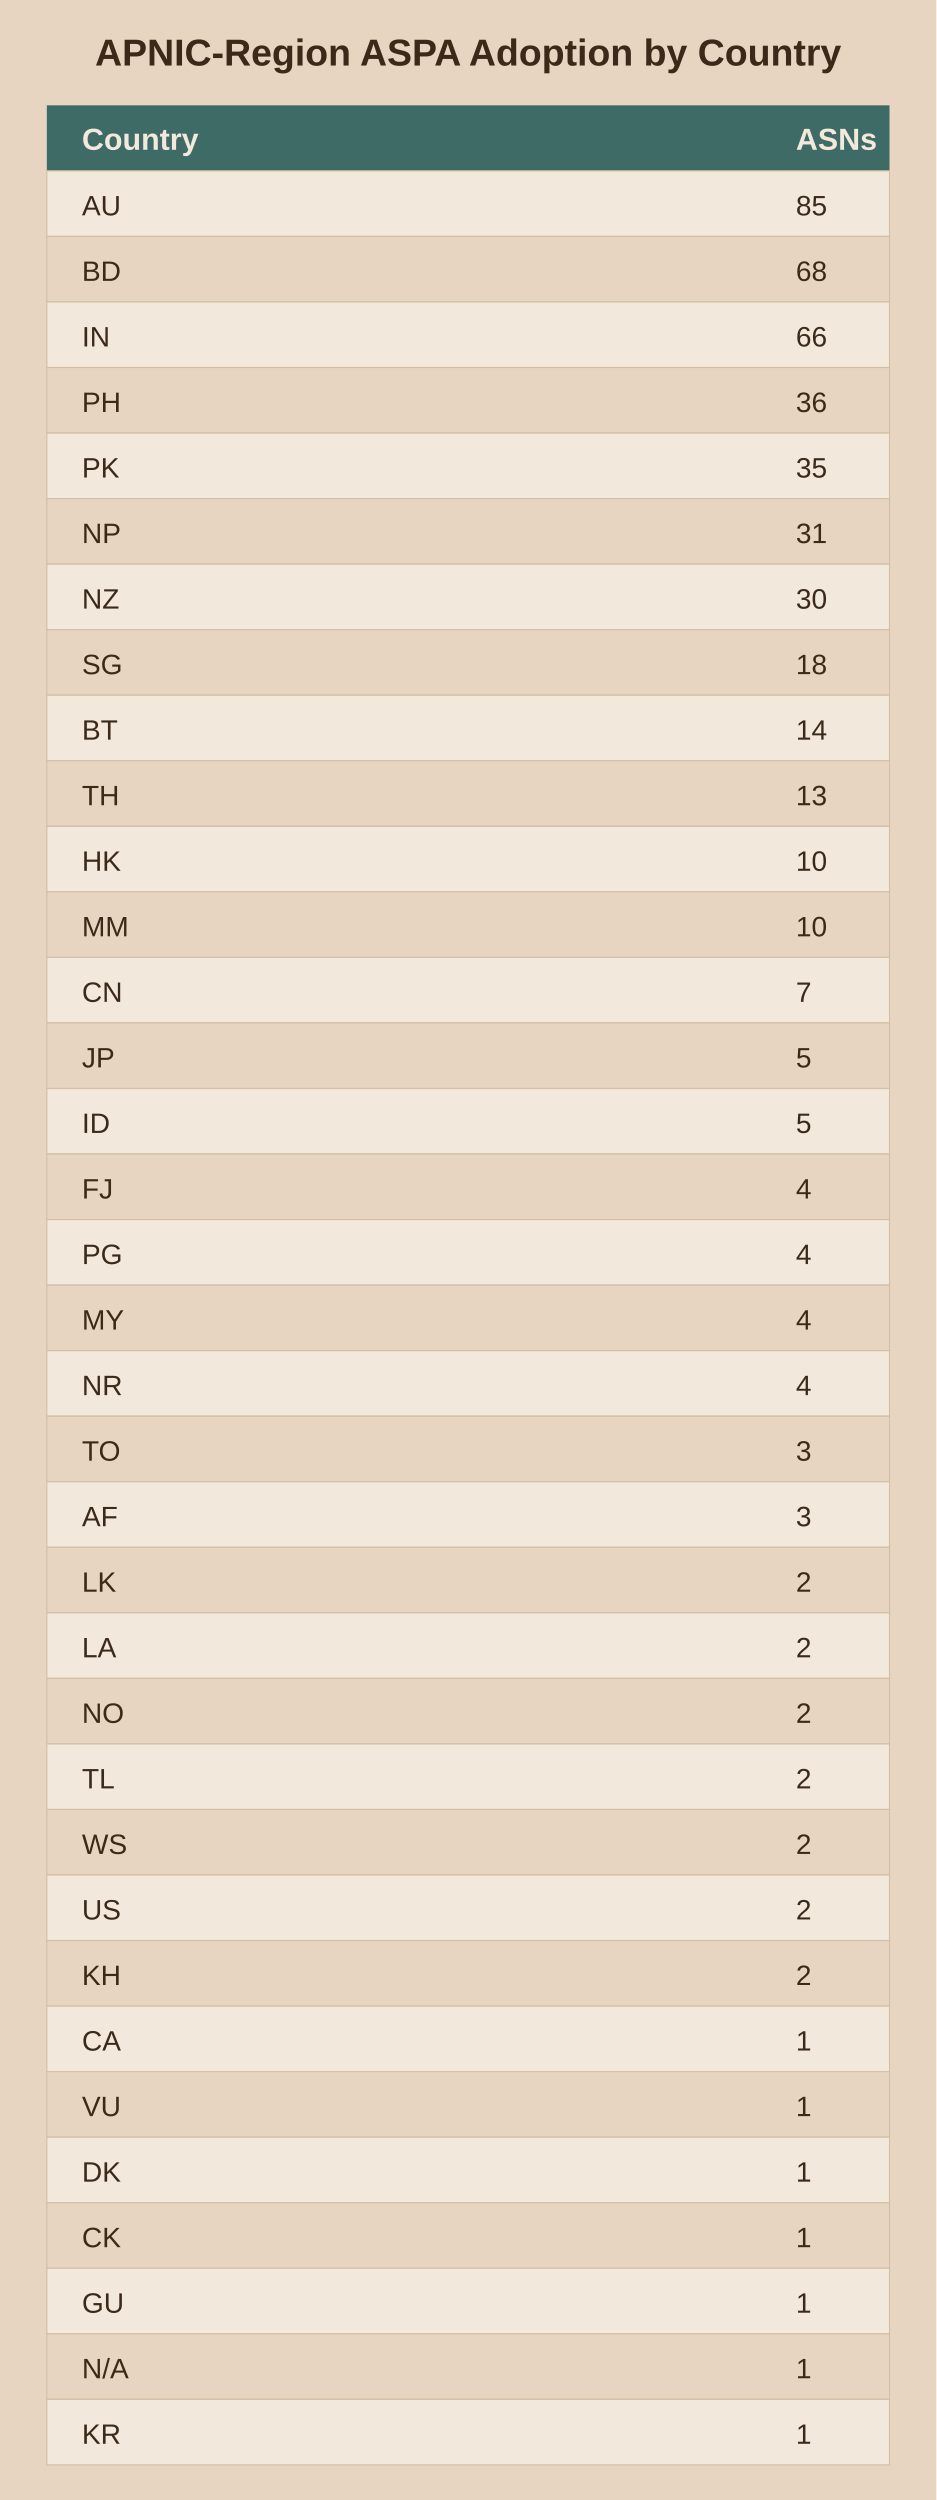
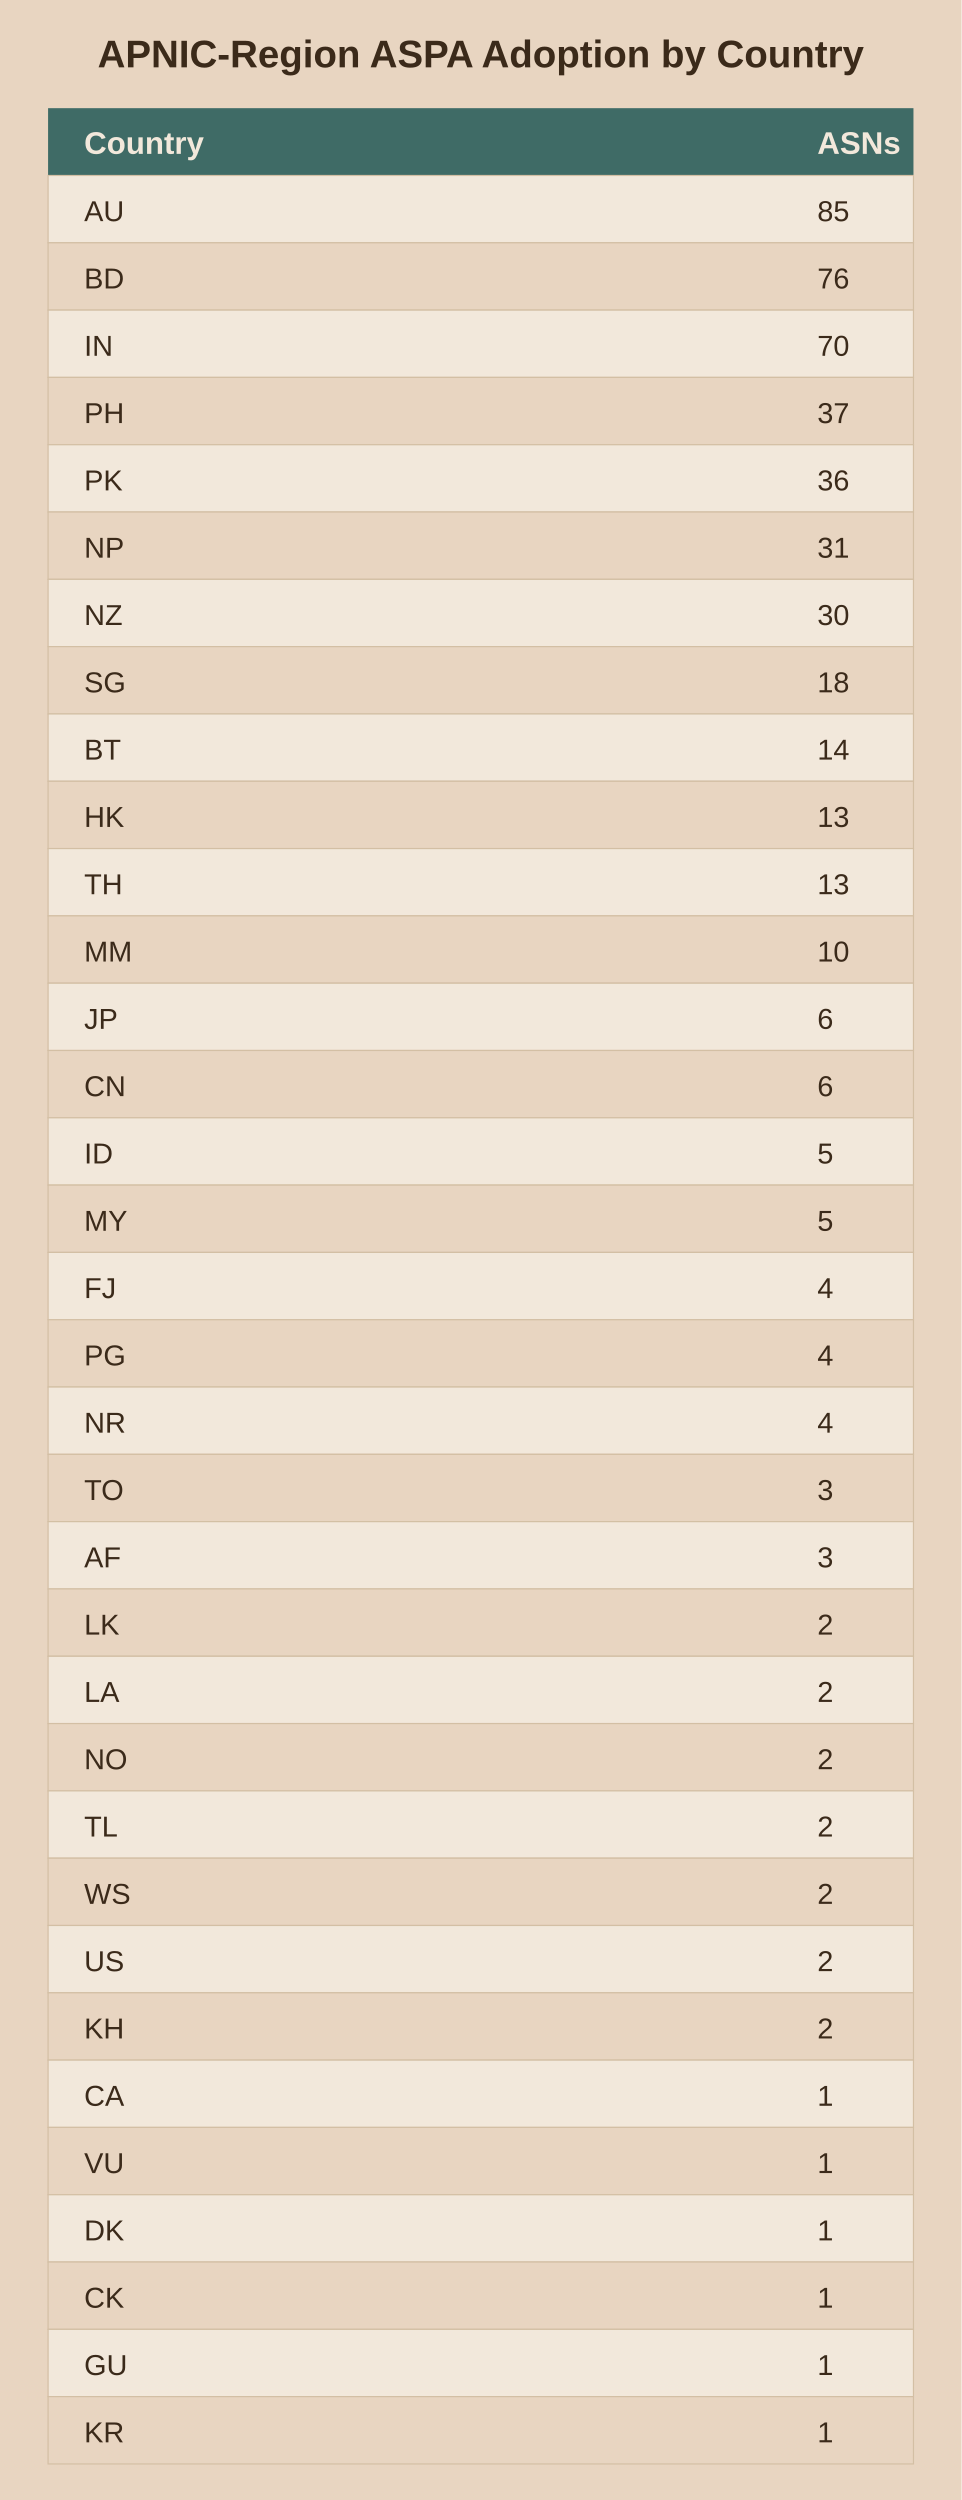
- <svg xmlns="http://www.w3.org/2000/svg" viewBox="0 0 400 1068">
-   <rect width="400" height="1068" fill="#e8d5c1" />
+ <svg xmlns="http://www.w3.org/2000/svg" viewBox="0 0 400 1040">
+   <rect width="400" height="1040" fill="#e8d5c1" />
  <text x="200.0" y="28" text-anchor="middle" font-family="Arial" font-size="16" font-weight="bold" fill="#3b2a1a">APNIC-Region ASPA Adoption by Country</text>
  <rect x="20" y="45" width="360" height="28" fill="#3f6b66" />
  <text x="35" y="64" font-family="Arial" font-size="13" font-weight="bold" fill="#f2e8db">Country</text>
  <text x="340" y="64" font-family="Arial" font-size="13" font-weight="bold" fill="#f2e8db">ASNs</text>
  <rect x="20" y="73" width="360" height="28" fill="#f2e8db" stroke="#d3bfa4" stroke-width="0.5" />
  <text x="35" y="92" font-family="Arial" font-size="12" fill="#3b2a1a">AU</text>
  <text x="340" y="92" font-family="Arial" font-size="12" fill="#3b2a1a">85</text>
  <rect x="20" y="101" width="360" height="28" fill="#e8d5c1" stroke="#d3bfa4" stroke-width="0.5" />
  <text x="35" y="120" font-family="Arial" font-size="12" fill="#3b2a1a">BD</text>
-   <text x="340" y="120" font-family="Arial" font-size="12" fill="#3b2a1a">68</text>
+   <text x="340" y="120" font-family="Arial" font-size="12" fill="#3b2a1a">76</text>
  <rect x="20" y="129" width="360" height="28" fill="#f2e8db" stroke="#d3bfa4" stroke-width="0.5" />
  <text x="35" y="148" font-family="Arial" font-size="12" fill="#3b2a1a">IN</text>
-   <text x="340" y="148" font-family="Arial" font-size="12" fill="#3b2a1a">66</text>
+   <text x="340" y="148" font-family="Arial" font-size="12" fill="#3b2a1a">70</text>
  <rect x="20" y="157" width="360" height="28" fill="#e8d5c1" stroke="#d3bfa4" stroke-width="0.5" />
  <text x="35" y="176" font-family="Arial" font-size="12" fill="#3b2a1a">PH</text>
-   <text x="340" y="176" font-family="Arial" font-size="12" fill="#3b2a1a">36</text>
+   <text x="340" y="176" font-family="Arial" font-size="12" fill="#3b2a1a">37</text>
  <rect x="20" y="185" width="360" height="28" fill="#f2e8db" stroke="#d3bfa4" stroke-width="0.5" />
  <text x="35" y="204" font-family="Arial" font-size="12" fill="#3b2a1a">PK</text>
-   <text x="340" y="204" font-family="Arial" font-size="12" fill="#3b2a1a">35</text>
+   <text x="340" y="204" font-family="Arial" font-size="12" fill="#3b2a1a">36</text>
  <rect x="20" y="213" width="360" height="28" fill="#e8d5c1" stroke="#d3bfa4" stroke-width="0.5" />
  <text x="35" y="232" font-family="Arial" font-size="12" fill="#3b2a1a">NP</text>
  <text x="340" y="232" font-family="Arial" font-size="12" fill="#3b2a1a">31</text>
  <rect x="20" y="241" width="360" height="28" fill="#f2e8db" stroke="#d3bfa4" stroke-width="0.5" />
  <text x="35" y="260" font-family="Arial" font-size="12" fill="#3b2a1a">NZ</text>
  <text x="340" y="260" font-family="Arial" font-size="12" fill="#3b2a1a">30</text>
  <rect x="20" y="269" width="360" height="28" fill="#e8d5c1" stroke="#d3bfa4" stroke-width="0.5" />
  <text x="35" y="288" font-family="Arial" font-size="12" fill="#3b2a1a">SG</text>
  <text x="340" y="288" font-family="Arial" font-size="12" fill="#3b2a1a">18</text>
  <rect x="20" y="297" width="360" height="28" fill="#f2e8db" stroke="#d3bfa4" stroke-width="0.5" />
  <text x="35" y="316" font-family="Arial" font-size="12" fill="#3b2a1a">BT</text>
  <text x="340" y="316" font-family="Arial" font-size="12" fill="#3b2a1a">14</text>
  <rect x="20" y="325" width="360" height="28" fill="#e8d5c1" stroke="#d3bfa4" stroke-width="0.5" />
-   <text x="35" y="344" font-family="Arial" font-size="12" fill="#3b2a1a">TH</text>
+   <text x="35" y="344" font-family="Arial" font-size="12" fill="#3b2a1a">HK</text>
  <text x="340" y="344" font-family="Arial" font-size="12" fill="#3b2a1a">13</text>
  <rect x="20" y="353" width="360" height="28" fill="#f2e8db" stroke="#d3bfa4" stroke-width="0.5" />
-   <text x="35" y="372" font-family="Arial" font-size="12" fill="#3b2a1a">HK</text>
-   <text x="340" y="372" font-family="Arial" font-size="12" fill="#3b2a1a">10</text>
+   <text x="35" y="372" font-family="Arial" font-size="12" fill="#3b2a1a">TH</text>
+   <text x="340" y="372" font-family="Arial" font-size="12" fill="#3b2a1a">13</text>
  <rect x="20" y="381" width="360" height="28" fill="#e8d5c1" stroke="#d3bfa4" stroke-width="0.5" />
  <text x="35" y="400" font-family="Arial" font-size="12" fill="#3b2a1a">MM</text>
  <text x="340" y="400" font-family="Arial" font-size="12" fill="#3b2a1a">10</text>
  <rect x="20" y="409" width="360" height="28" fill="#f2e8db" stroke="#d3bfa4" stroke-width="0.5" />
-   <text x="35" y="428" font-family="Arial" font-size="12" fill="#3b2a1a">CN</text>
-   <text x="340" y="428" font-family="Arial" font-size="12" fill="#3b2a1a">7</text>
+   <text x="35" y="428" font-family="Arial" font-size="12" fill="#3b2a1a">JP</text>
+   <text x="340" y="428" font-family="Arial" font-size="12" fill="#3b2a1a">6</text>
  <rect x="20" y="437" width="360" height="28" fill="#e8d5c1" stroke="#d3bfa4" stroke-width="0.5" />
-   <text x="35" y="456" font-family="Arial" font-size="12" fill="#3b2a1a">JP</text>
-   <text x="340" y="456" font-family="Arial" font-size="12" fill="#3b2a1a">5</text>
+   <text x="35" y="456" font-family="Arial" font-size="12" fill="#3b2a1a">CN</text>
+   <text x="340" y="456" font-family="Arial" font-size="12" fill="#3b2a1a">6</text>
  <rect x="20" y="465" width="360" height="28" fill="#f2e8db" stroke="#d3bfa4" stroke-width="0.5" />
  <text x="35" y="484" font-family="Arial" font-size="12" fill="#3b2a1a">ID</text>
  <text x="340" y="484" font-family="Arial" font-size="12" fill="#3b2a1a">5</text>
  <rect x="20" y="493" width="360" height="28" fill="#e8d5c1" stroke="#d3bfa4" stroke-width="0.5" />
-   <text x="35" y="512" font-family="Arial" font-size="12" fill="#3b2a1a">FJ</text>
-   <text x="340" y="512" font-family="Arial" font-size="12" fill="#3b2a1a">4</text>
+   <text x="35" y="512" font-family="Arial" font-size="12" fill="#3b2a1a">MY</text>
+   <text x="340" y="512" font-family="Arial" font-size="12" fill="#3b2a1a">5</text>
  <rect x="20" y="521" width="360" height="28" fill="#f2e8db" stroke="#d3bfa4" stroke-width="0.5" />
-   <text x="35" y="540" font-family="Arial" font-size="12" fill="#3b2a1a">PG</text>
+   <text x="35" y="540" font-family="Arial" font-size="12" fill="#3b2a1a">FJ</text>
  <text x="340" y="540" font-family="Arial" font-size="12" fill="#3b2a1a">4</text>
  <rect x="20" y="549" width="360" height="28" fill="#e8d5c1" stroke="#d3bfa4" stroke-width="0.5" />
-   <text x="35" y="568" font-family="Arial" font-size="12" fill="#3b2a1a">MY</text>
+   <text x="35" y="568" font-family="Arial" font-size="12" fill="#3b2a1a">PG</text>
  <text x="340" y="568" font-family="Arial" font-size="12" fill="#3b2a1a">4</text>
  <rect x="20" y="577" width="360" height="28" fill="#f2e8db" stroke="#d3bfa4" stroke-width="0.5" />
  <text x="35" y="596" font-family="Arial" font-size="12" fill="#3b2a1a">NR</text>
  <text x="340" y="596" font-family="Arial" font-size="12" fill="#3b2a1a">4</text>
  <rect x="20" y="605" width="360" height="28" fill="#e8d5c1" stroke="#d3bfa4" stroke-width="0.5" />
  <text x="35" y="624" font-family="Arial" font-size="12" fill="#3b2a1a">TO</text>
  <text x="340" y="624" font-family="Arial" font-size="12" fill="#3b2a1a">3</text>
  <rect x="20" y="633" width="360" height="28" fill="#f2e8db" stroke="#d3bfa4" stroke-width="0.5" />
  <text x="35" y="652" font-family="Arial" font-size="12" fill="#3b2a1a">AF</text>
  <text x="340" y="652" font-family="Arial" font-size="12" fill="#3b2a1a">3</text>
  <rect x="20" y="661" width="360" height="28" fill="#e8d5c1" stroke="#d3bfa4" stroke-width="0.5" />
  <text x="35" y="680" font-family="Arial" font-size="12" fill="#3b2a1a">LK</text>
  <text x="340" y="680" font-family="Arial" font-size="12" fill="#3b2a1a">2</text>
  <rect x="20" y="689" width="360" height="28" fill="#f2e8db" stroke="#d3bfa4" stroke-width="0.5" />
  <text x="35" y="708" font-family="Arial" font-size="12" fill="#3b2a1a">LA</text>
  <text x="340" y="708" font-family="Arial" font-size="12" fill="#3b2a1a">2</text>
  <rect x="20" y="717" width="360" height="28" fill="#e8d5c1" stroke="#d3bfa4" stroke-width="0.5" />
  <text x="35" y="736" font-family="Arial" font-size="12" fill="#3b2a1a">NO</text>
  <text x="340" y="736" font-family="Arial" font-size="12" fill="#3b2a1a">2</text>
  <rect x="20" y="745" width="360" height="28" fill="#f2e8db" stroke="#d3bfa4" stroke-width="0.5" />
  <text x="35" y="764" font-family="Arial" font-size="12" fill="#3b2a1a">TL</text>
  <text x="340" y="764" font-family="Arial" font-size="12" fill="#3b2a1a">2</text>
  <rect x="20" y="773" width="360" height="28" fill="#e8d5c1" stroke="#d3bfa4" stroke-width="0.5" />
  <text x="35" y="792" font-family="Arial" font-size="12" fill="#3b2a1a">WS</text>
  <text x="340" y="792" font-family="Arial" font-size="12" fill="#3b2a1a">2</text>
  <rect x="20" y="801" width="360" height="28" fill="#f2e8db" stroke="#d3bfa4" stroke-width="0.5" />
  <text x="35" y="820" font-family="Arial" font-size="12" fill="#3b2a1a">US</text>
  <text x="340" y="820" font-family="Arial" font-size="12" fill="#3b2a1a">2</text>
  <rect x="20" y="829" width="360" height="28" fill="#e8d5c1" stroke="#d3bfa4" stroke-width="0.5" />
  <text x="35" y="848" font-family="Arial" font-size="12" fill="#3b2a1a">KH</text>
  <text x="340" y="848" font-family="Arial" font-size="12" fill="#3b2a1a">2</text>
  <rect x="20" y="857" width="360" height="28" fill="#f2e8db" stroke="#d3bfa4" stroke-width="0.5" />
  <text x="35" y="876" font-family="Arial" font-size="12" fill="#3b2a1a">CA</text>
  <text x="340" y="876" font-family="Arial" font-size="12" fill="#3b2a1a">1</text>
  <rect x="20" y="885" width="360" height="28" fill="#e8d5c1" stroke="#d3bfa4" stroke-width="0.5" />
  <text x="35" y="904" font-family="Arial" font-size="12" fill="#3b2a1a">VU</text>
  <text x="340" y="904" font-family="Arial" font-size="12" fill="#3b2a1a">1</text>
  <rect x="20" y="913" width="360" height="28" fill="#f2e8db" stroke="#d3bfa4" stroke-width="0.5" />
  <text x="35" y="932" font-family="Arial" font-size="12" fill="#3b2a1a">DK</text>
  <text x="340" y="932" font-family="Arial" font-size="12" fill="#3b2a1a">1</text>
  <rect x="20" y="941" width="360" height="28" fill="#e8d5c1" stroke="#d3bfa4" stroke-width="0.5" />
  <text x="35" y="960" font-family="Arial" font-size="12" fill="#3b2a1a">CK</text>
  <text x="340" y="960" font-family="Arial" font-size="12" fill="#3b2a1a">1</text>
  <rect x="20" y="969" width="360" height="28" fill="#f2e8db" stroke="#d3bfa4" stroke-width="0.5" />
  <text x="35" y="988" font-family="Arial" font-size="12" fill="#3b2a1a">GU</text>
  <text x="340" y="988" font-family="Arial" font-size="12" fill="#3b2a1a">1</text>
  <rect x="20" y="997" width="360" height="28" fill="#e8d5c1" stroke="#d3bfa4" stroke-width="0.5" />
-   <text x="35" y="1016" font-family="Arial" font-size="12" fill="#3b2a1a">N/A</text>
+   <text x="35" y="1016" font-family="Arial" font-size="12" fill="#3b2a1a">KR</text>
  <text x="340" y="1016" font-family="Arial" font-size="12" fill="#3b2a1a">1</text>
-   <rect x="20" y="1025" width="360" height="28" fill="#f2e8db" stroke="#d3bfa4" stroke-width="0.5" />
-   <text x="35" y="1044" font-family="Arial" font-size="12" fill="#3b2a1a">KR</text>
-   <text x="340" y="1044" font-family="Arial" font-size="12" fill="#3b2a1a">1</text>
</svg>
